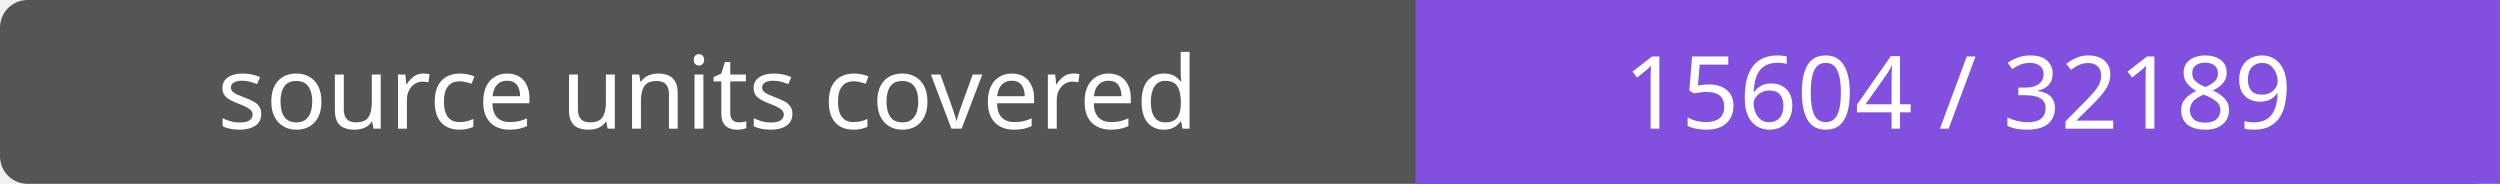
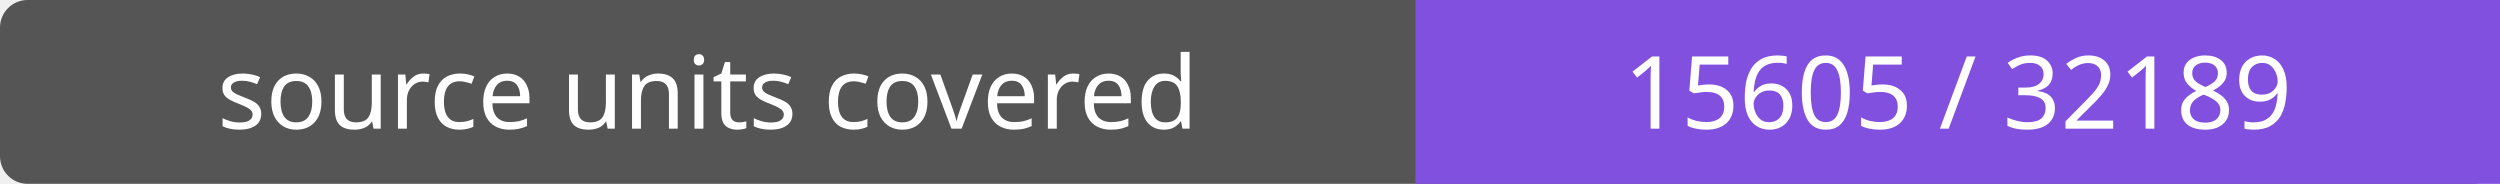
- <svg xmlns="http://www.w3.org/2000/svg" width="272" height="20" role="img" aria-label="source units covered: 15604 / 32189">
+ <svg xmlns="http://www.w3.org/2000/svg" width="272" height="20" role="img" aria-label="source units covered: 15605 / 32189">
  <rect width="272" height="20" rx="3" fill="#555" />
  <path fill="#8250df" d="M154 0h118v20H154z" />
  <g fill="#fff" text-anchor="middle" font-family="Verdana,sans-serif" font-size="11">
    <text x="77.0" y="14">source units covered</text>
-     <text x="213.0" y="14">15604 / 32189</text>
+     <text x="213.0" y="14">15605 / 32189</text>
  </g>
</svg>
